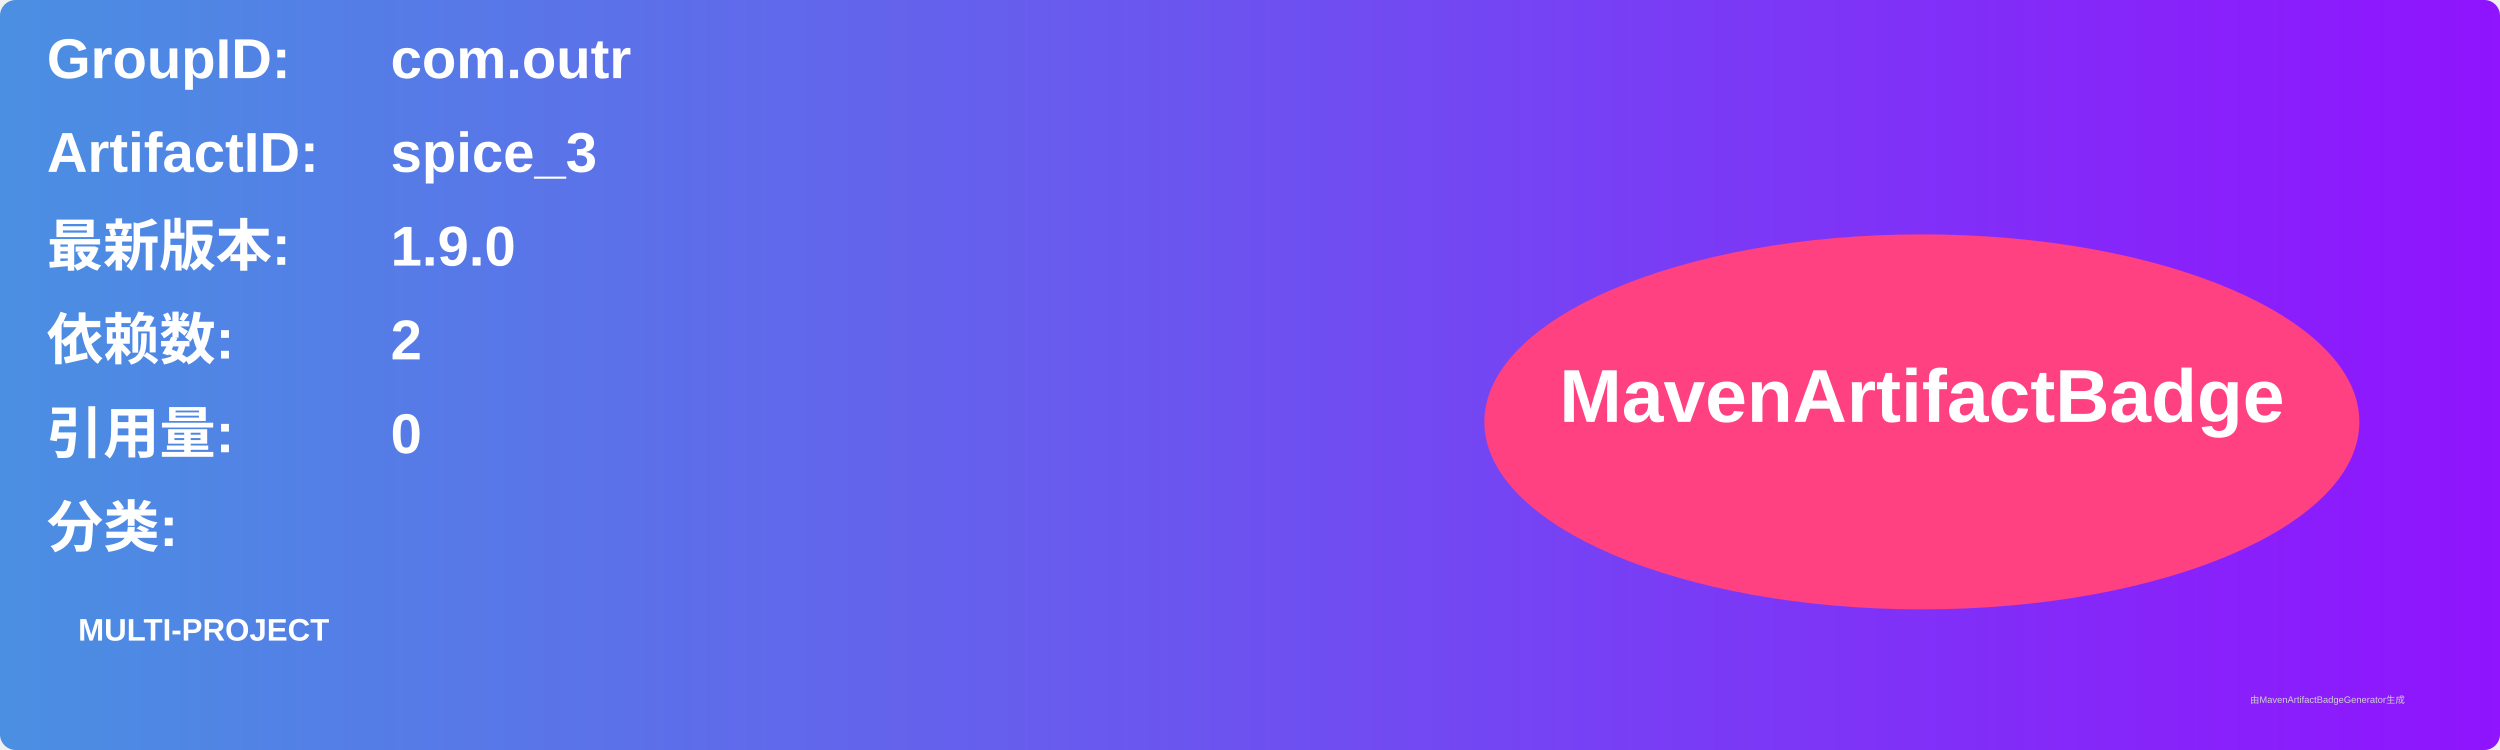
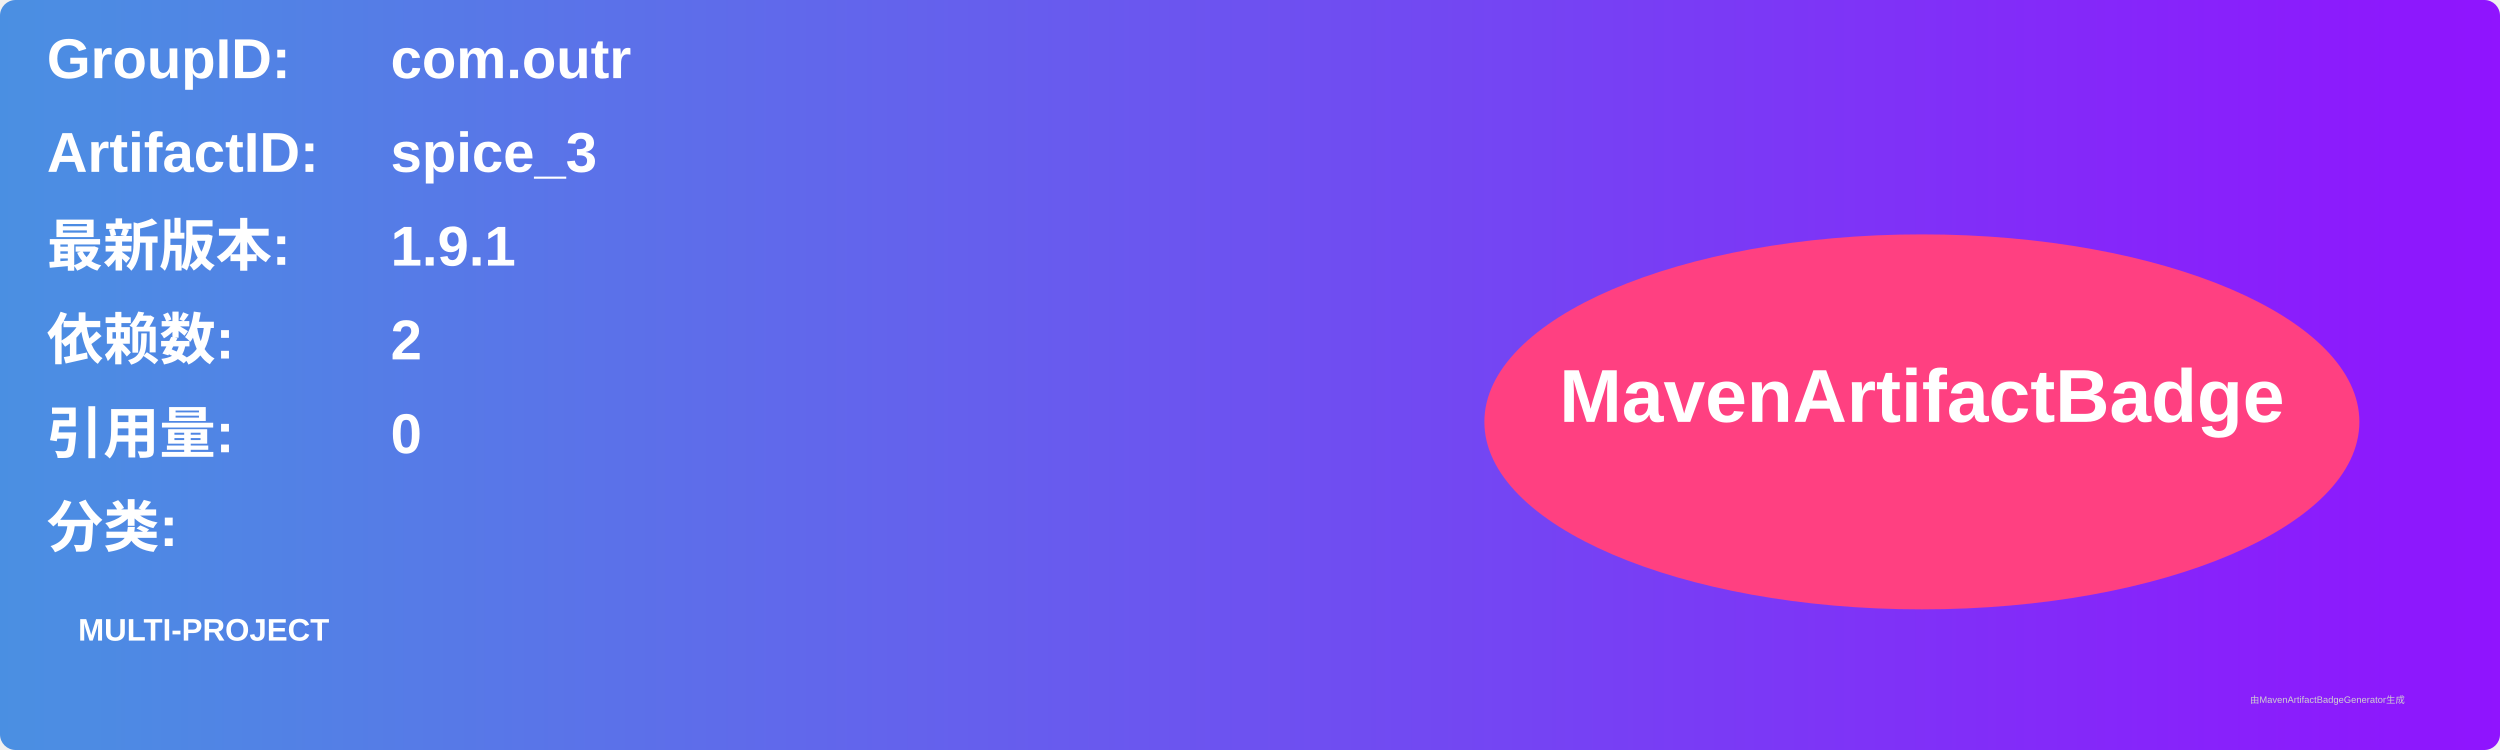
<svg xmlns="http://www.w3.org/2000/svg" width="800" height="240" viewBox="0 0 800 240">
  <linearGradient id="grad" x1="0%" y1="0%" x2="100%" y2="0%">
    <stop offset="0%" stop-color="#4a90e2" />
    <stop offset="100%" stop-color="#9013fe" />
  </linearGradient>
  <rect width="100%" height="100%" rx="5" ry="5" fill="url(#grad)" />
  <g transform="translate(15, 15)">
    <text x="0" y="10" font-family="Arial" font-size="18" fill="white" font-weight="bold" width="260">GroupID:</text>
    <text x="110" y="10" font-family="Arial" font-size="18" fill="white" font-weight="bold" width="460">com.outr</text>
    <text x="0" y="40" font-family="Arial" font-size="18" fill="white" font-weight="bold" width="260">ArtifactID:</text>
    <text x="110" y="40" font-family="Arial" font-size="18" fill="white" font-weight="bold" width="460">spice_3</text>
    <text x="0" y="70" font-family="Arial" font-size="18" fill="white" font-weight="bold">最新版本:</text>
    <text x="110" y="70" font-family="Arial" font-size="18" fill="white" font-weight="bold">
-       <tspan font-weight="bold">1.9.0</tspan>
+       <tspan font-weight="bold">1.9.1</tspan>
    </text>
    <text x="0" y="100" font-family="Arial" font-size="18" fill="white" font-weight="bold">依赖数: </text>
    <text x="110" y="100" font-family="Arial" font-size="18" fill="white">
      <tspan font-weight="bold">2</tspan>
    </text>
    <text x="0" y="130" font-family="Arial" font-size="18" fill="white" font-weight="bold">引用量: </text>
    <text x="110" y="130" font-family="Arial" font-size="18" fill="white">
      <tspan font-weight="bold">0</tspan>
    </text>
    <text x="0" y="160" font-family="Arial" font-size="18" fill="white" font-weight="bold">分类:</text>
    <text x="10" y="190" font-family="Arial" font-size="10" fill="white">
      <tspan font-weight="bold">MULTI-PROJECT</tspan>
    </text>
    <ellipse cx="600" cy="120" rx="140" ry="60" fill="#ff4081" />
    <text x="600" y="120" text-anchor="middle" font-family="Arial" font-size="24" fill="white" font-weight="bold">MavenArtifactBadge</text>
  </g>
  <text x="720" y="225" font-family="Arial" font-size="3" fill="#d0d0d0">由MavenArtifactBadgeGenerator生成</text>
</svg>
